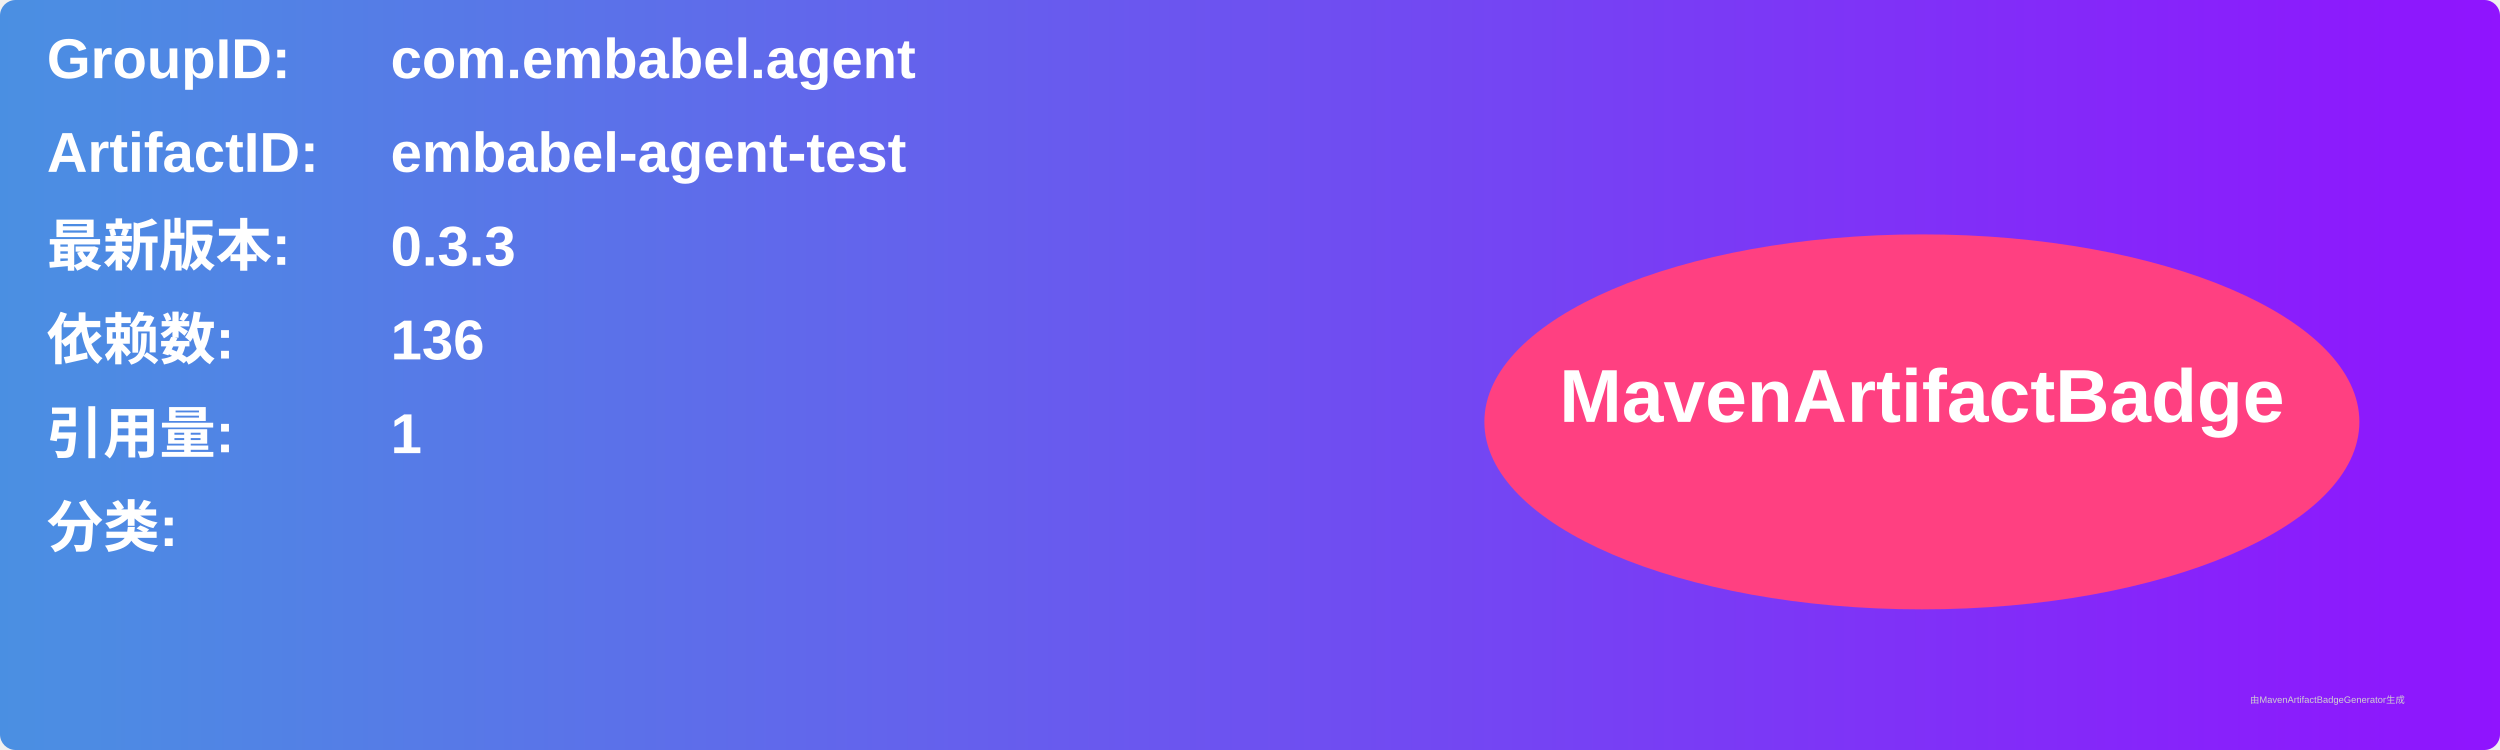
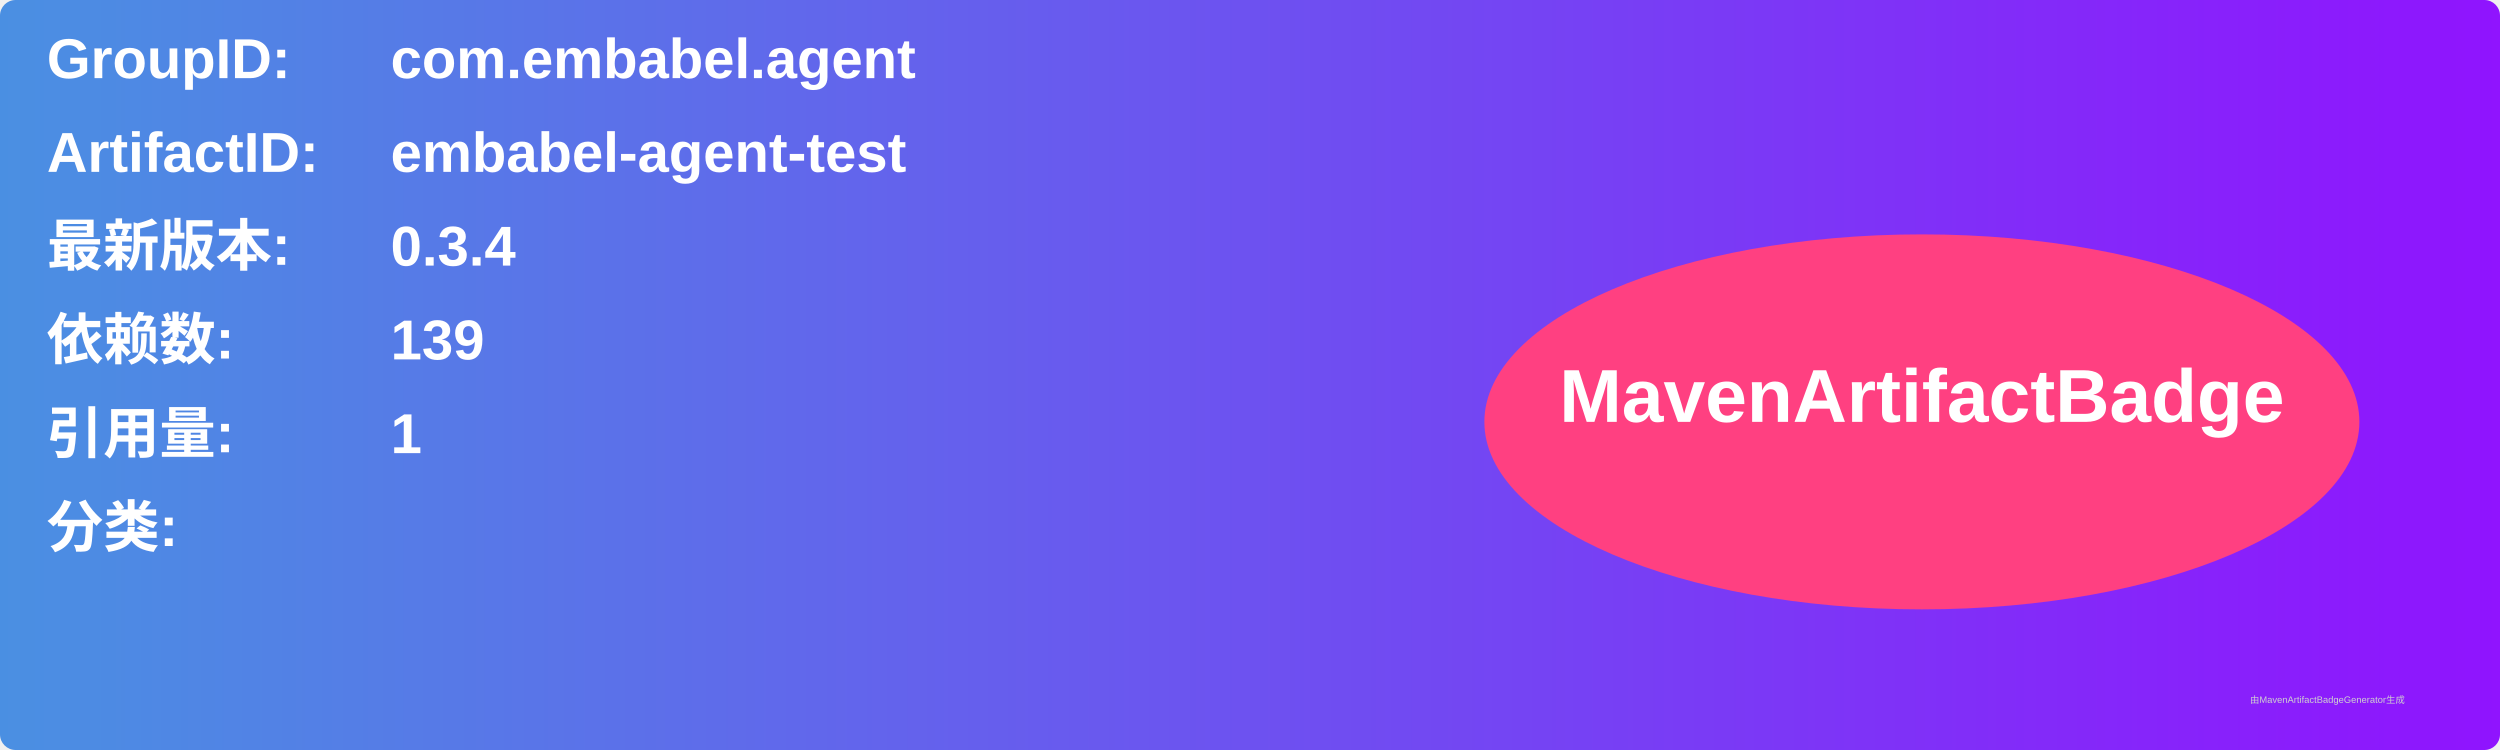
<svg xmlns="http://www.w3.org/2000/svg" width="800" height="240" viewBox="0 0 800 240">
  <linearGradient id="grad" x1="0%" y1="0%" x2="100%" y2="0%">
    <stop offset="0%" stop-color="#4a90e2" />
    <stop offset="100%" stop-color="#9013fe" />
  </linearGradient>
  <rect width="100%" height="100%" rx="5" ry="5" fill="url(#grad)" />
  <g transform="translate(15, 15)">
    <text x="0" y="10" font-family="Arial" font-size="18" fill="white" font-weight="bold" width="260">GroupID:</text>
    <text x="110" y="10" font-family="Arial" font-size="18" fill="white" font-weight="bold" width="460">com.embabel.agent</text>
    <text x="0" y="40" font-family="Arial" font-size="18" fill="white" font-weight="bold" width="260">ArtifactID:</text>
    <text x="110" y="40" font-family="Arial" font-size="18" fill="white" font-weight="bold" width="460">embabel-agent-test</text>
    <text x="0" y="70" font-family="Arial" font-size="18" fill="white" font-weight="bold">最新版本:</text>
    <text x="110" y="70" font-family="Arial" font-size="18" fill="white" font-weight="bold">
-       <tspan font-weight="bold">0.3.3</tspan>
+       <tspan font-weight="bold">0.3.4</tspan>
    </text>
    <text x="0" y="100" font-family="Arial" font-size="18" fill="white" font-weight="bold">依赖数: </text>
    <text x="110" y="100" font-family="Arial" font-size="18" fill="white">
-       <tspan font-weight="bold">136</tspan>
+       <tspan font-weight="bold">139</tspan>
    </text>
    <text x="0" y="130" font-family="Arial" font-size="18" fill="white" font-weight="bold">引用量: </text>
    <text x="110" y="130" font-family="Arial" font-size="18" fill="white">
      <tspan font-weight="bold">1</tspan>
    </text>
    <text x="0" y="160" font-family="Arial" font-size="18" fill="white" font-weight="bold">分类:</text>
    <text x="10" y="190" font-family="Arial" font-size="10" fill="white">
      <tspan font-weight="bold" />
    </text>
    <ellipse cx="600" cy="120" rx="140" ry="60" fill="#ff4081" />
    <text x="600" y="120" text-anchor="middle" font-family="Arial" font-size="24" fill="white" font-weight="bold">MavenArtifactBadge</text>
  </g>
  <text x="720" y="225" font-family="Arial" font-size="3" fill="#d0d0d0">由MavenArtifactBadgeGenerator生成</text>
</svg>
